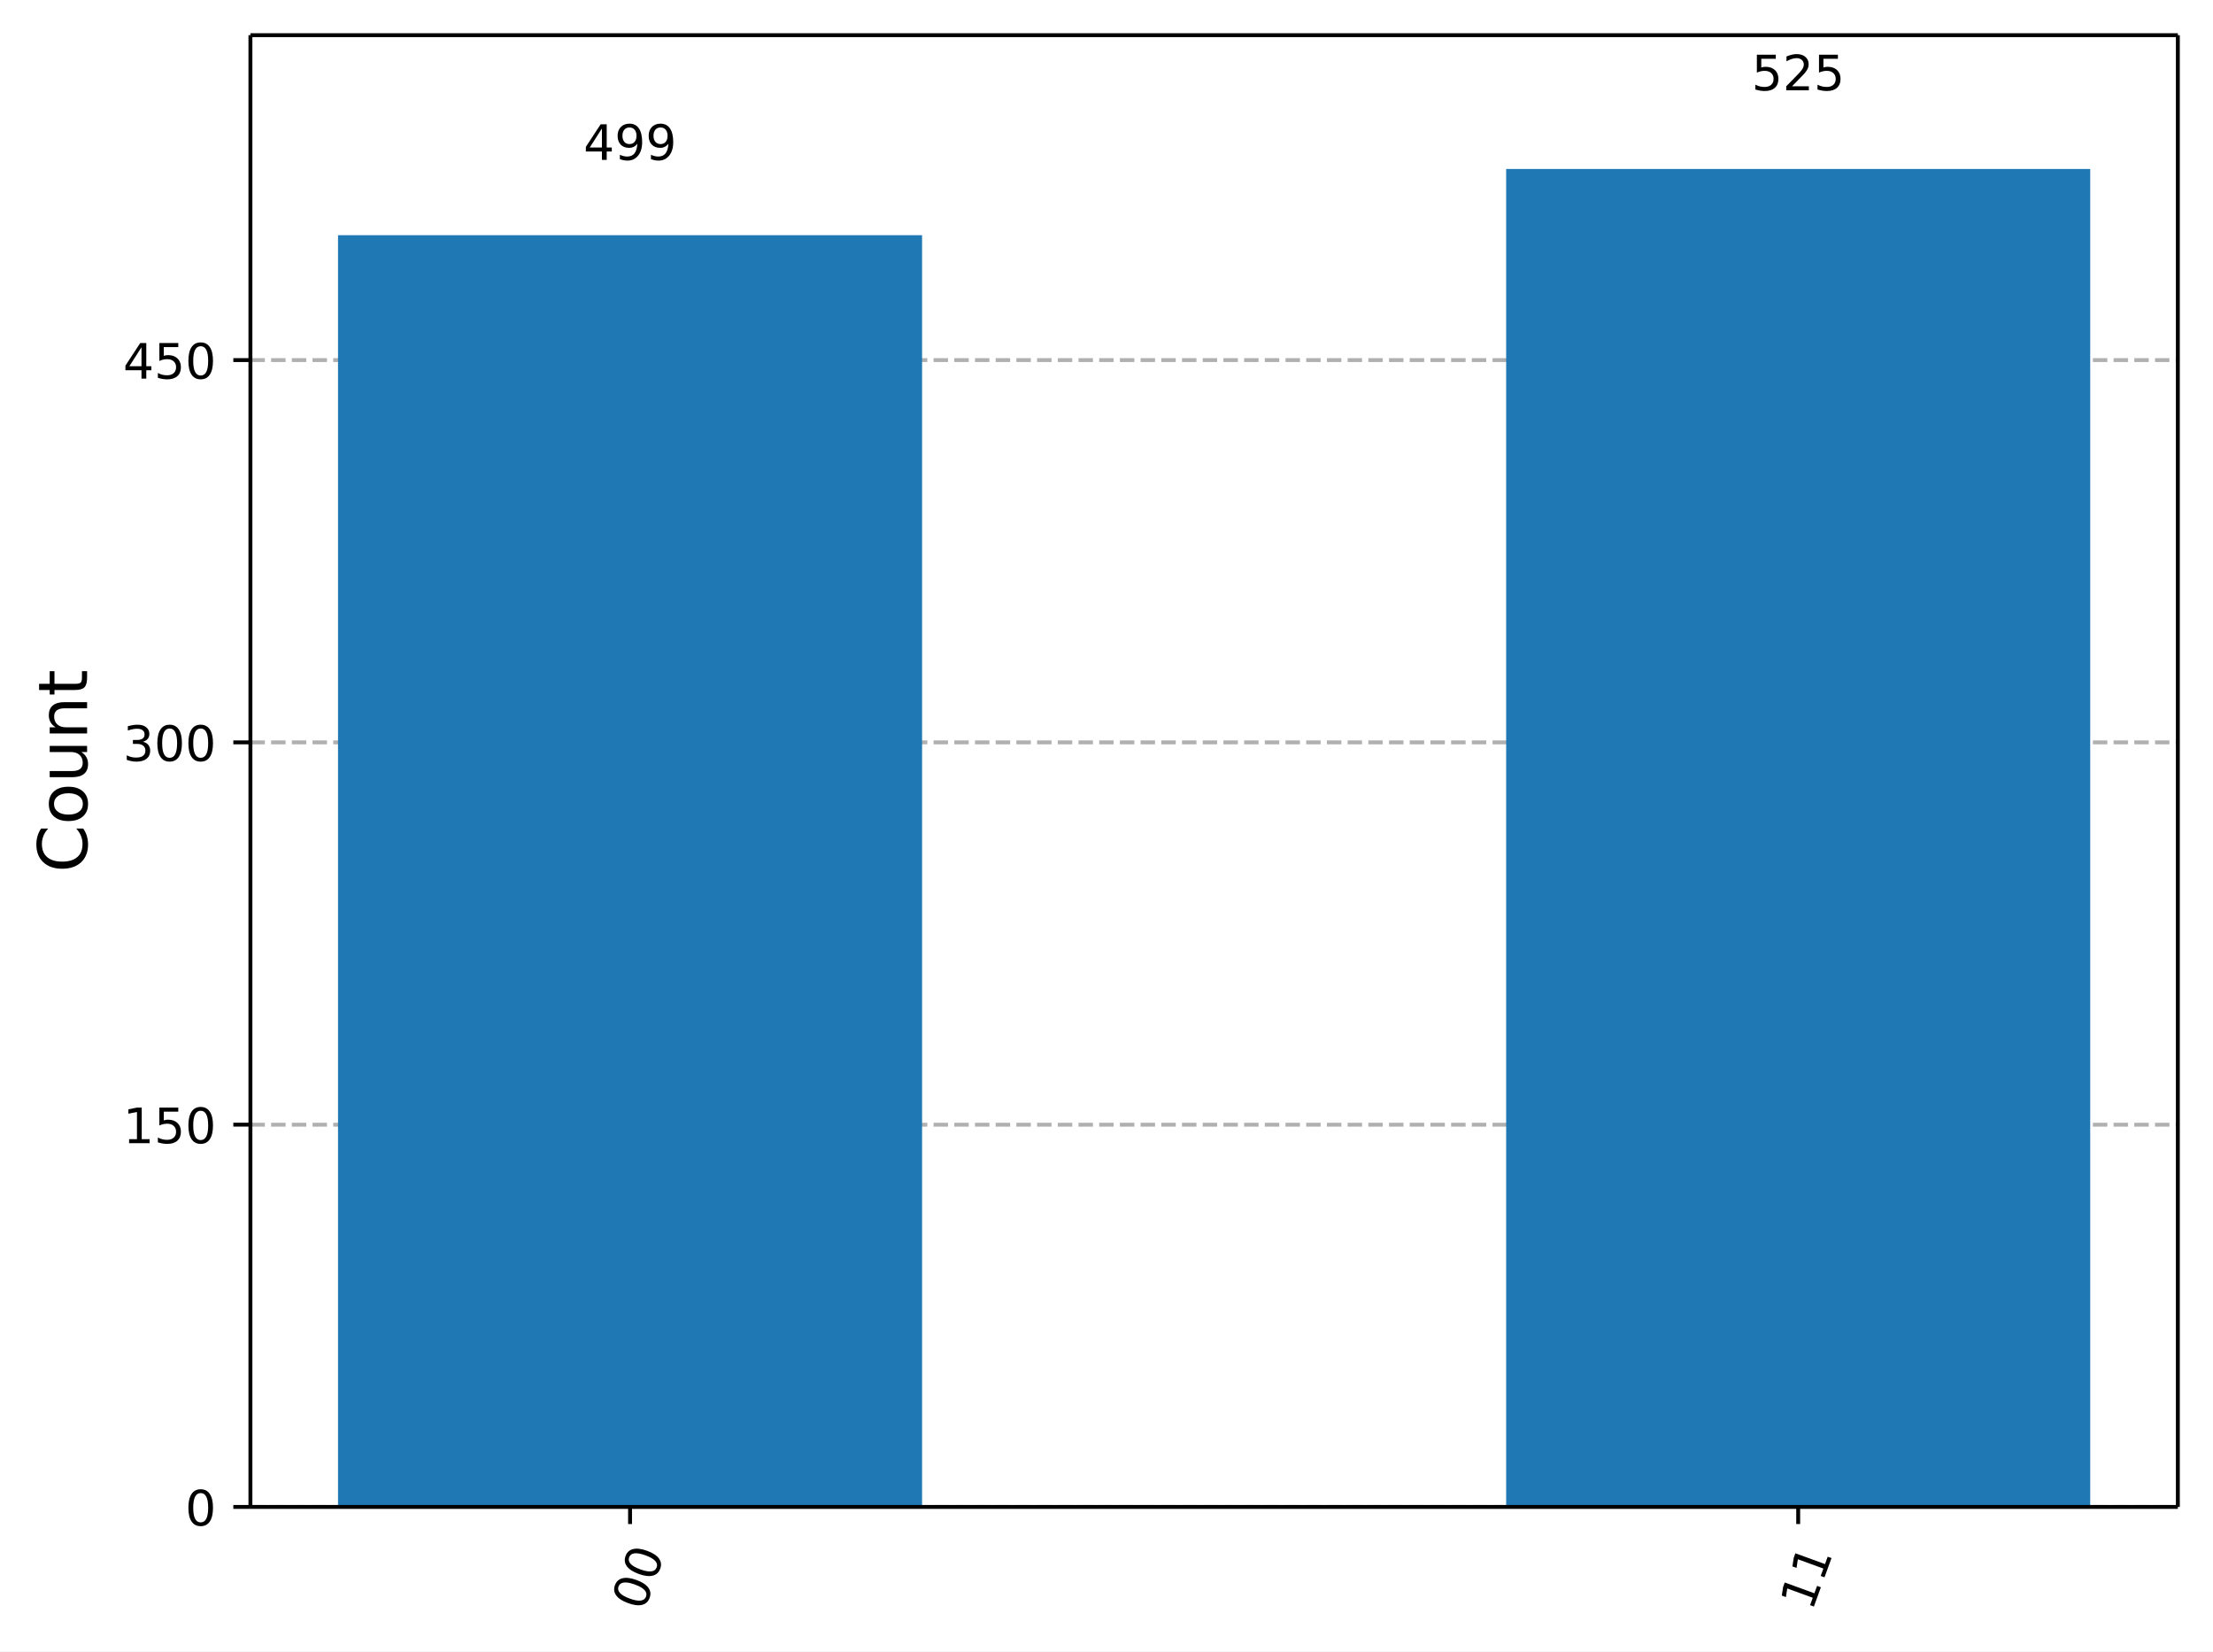
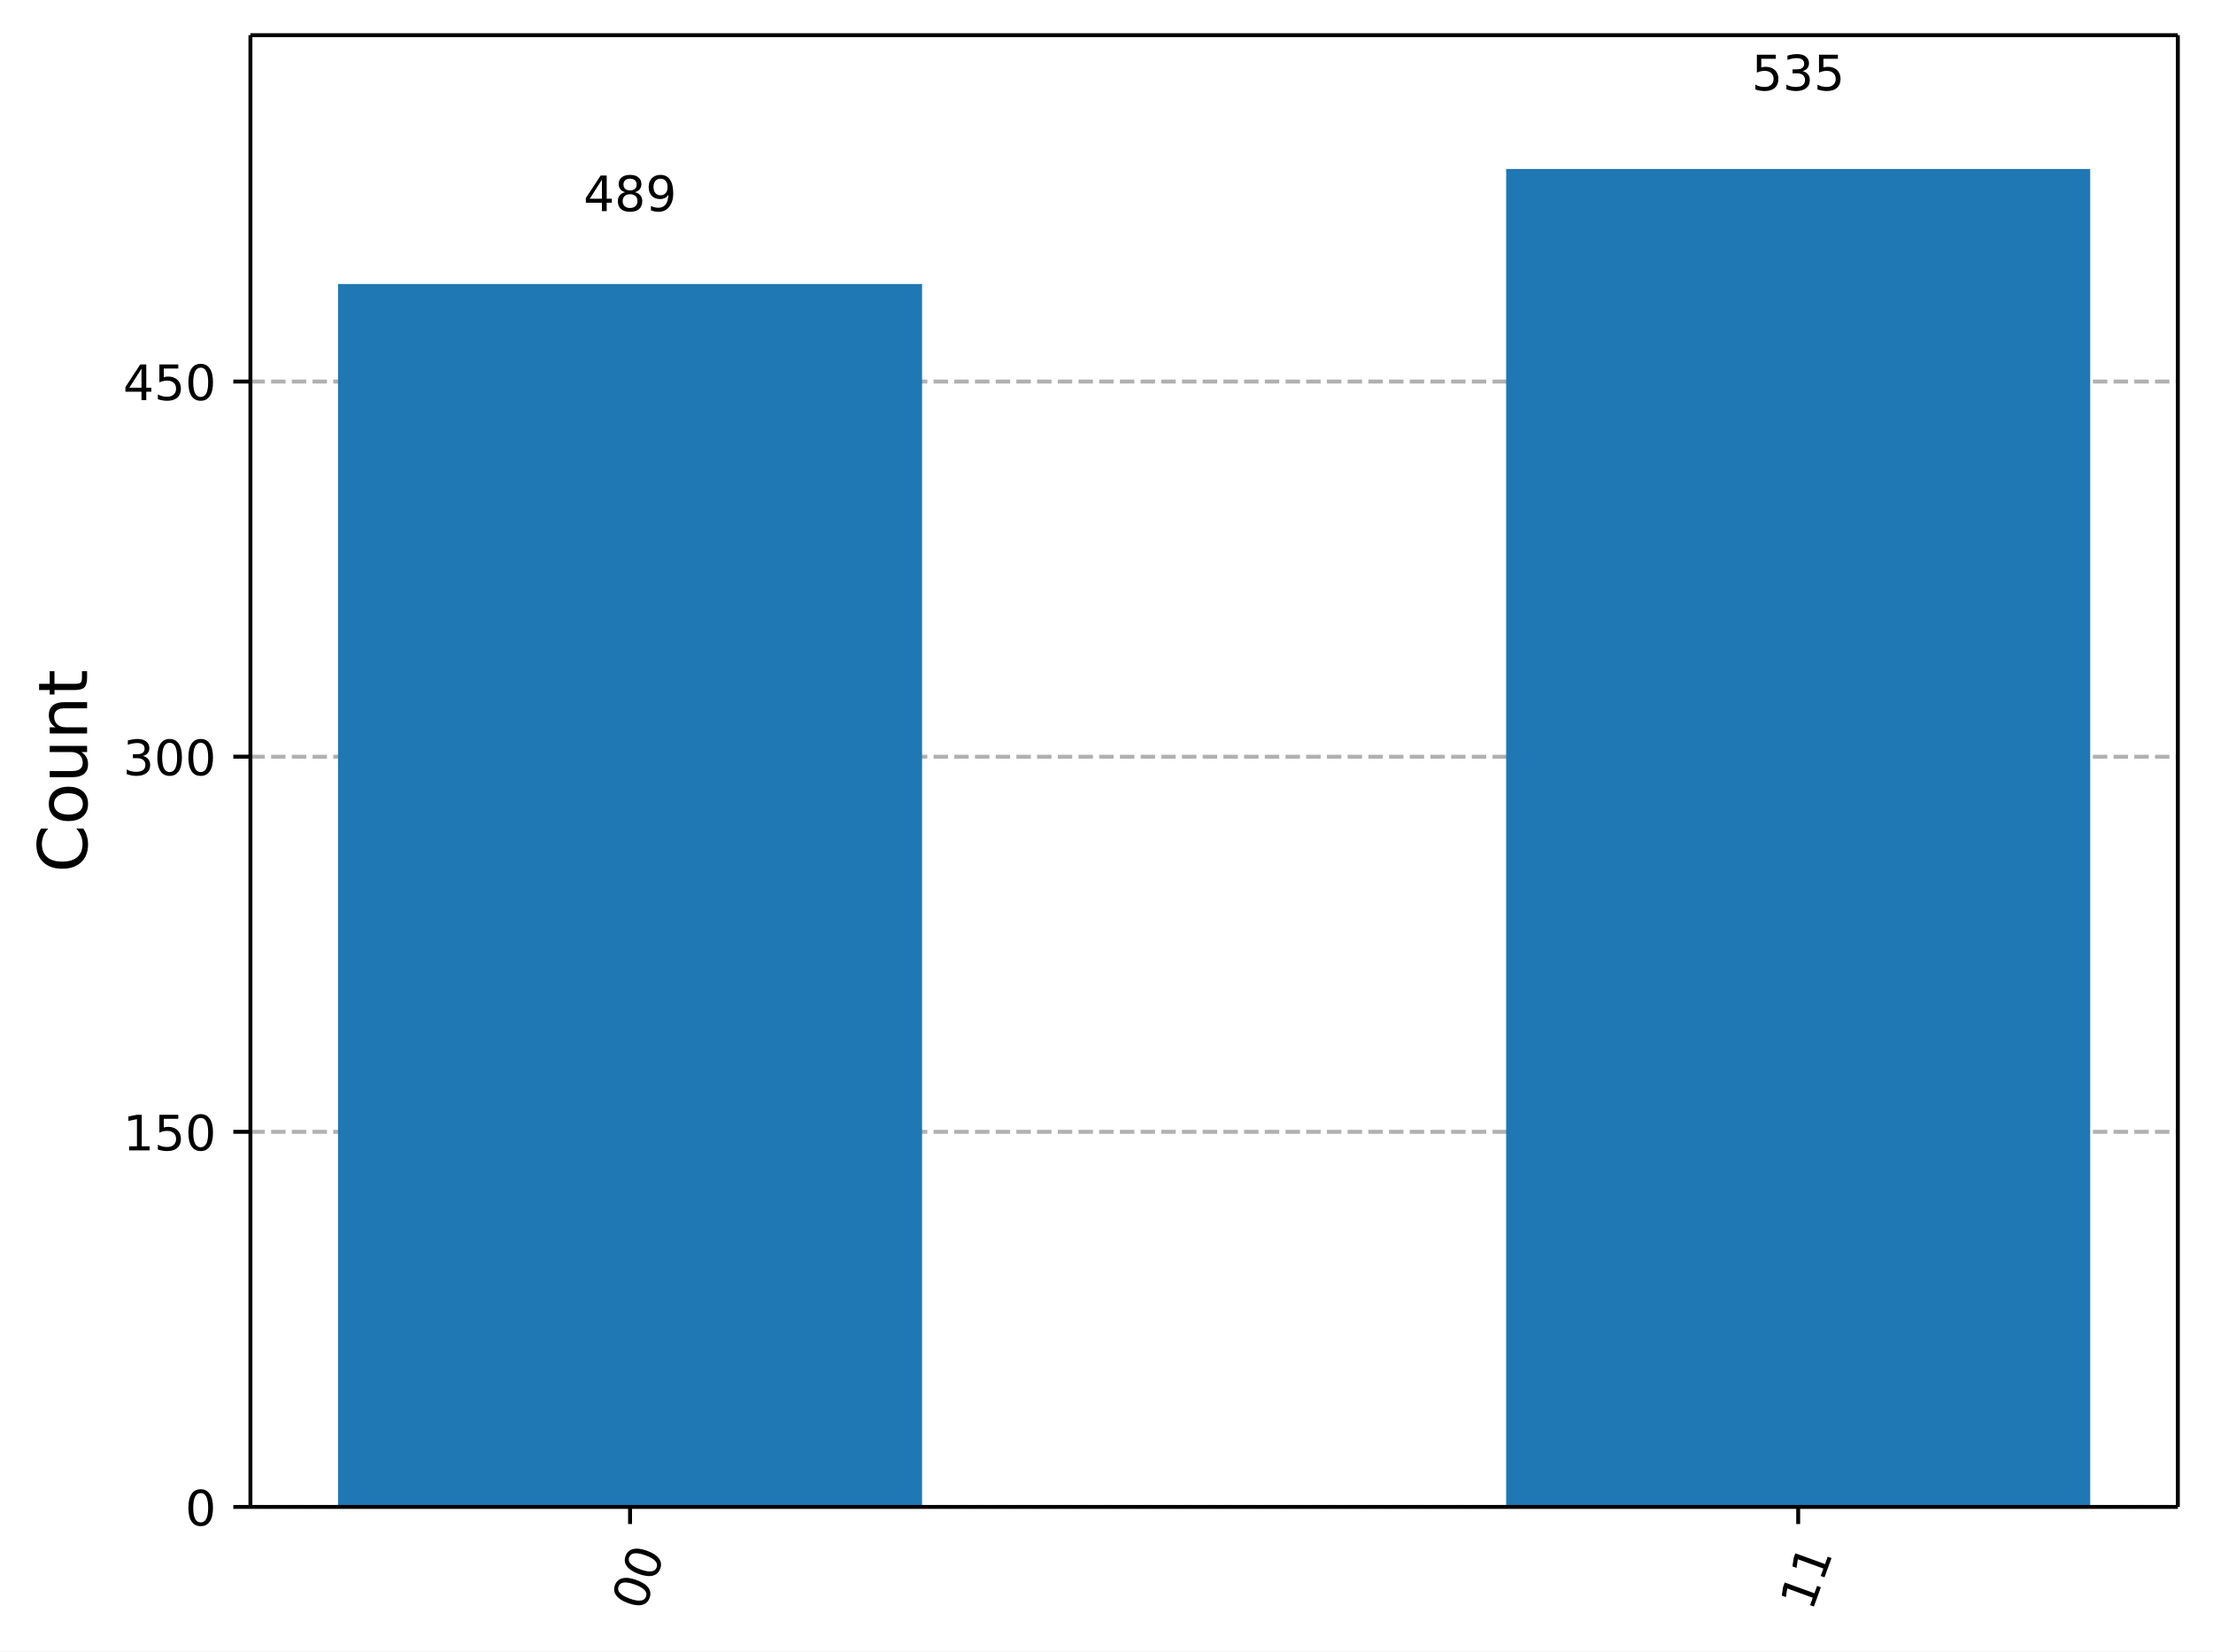
<svg xmlns="http://www.w3.org/2000/svg" xmlns:xlink="http://www.w3.org/1999/xlink" width="453.25pt" height="338.18pt" version="1.1" viewBox="0 0 453.25 338.18">
  <defs>
    <style type="text/css">*{stroke-linejoin: round; stroke-linecap: butt}</style>
  </defs>
  <path d="m0 338.18h453.25v-338.18h-453.25z" fill="#ffffff" />
  <path d="m51.288 308.6h394.76v-301.4h-394.76z" fill="#ffffff" />
  <defs>
    <path id="ce6a8b9ead1" d="m0 0v3.5" stroke="#000000" stroke-width=".8" />
  </defs>
  <use x="129.043" y="308.601" stroke="#000000" stroke-width=".8" xlink:href="#ce6a8b9ead1" />
  <g transform="translate(131.83 330.16) rotate(-70) scale(.1 -.1)">
    <defs>
      <path id="DejaVuSans-13" transform="scale(.015625)" d="m2034 4250q-487 0-733-480-245-479-245-1442 0-959 245-1439 246-480 733-480 491 0 736 480 246 480 246 1439 0 963-246 1442-245 480-736 480zm0 500q785 0 1199-621 414-620 414-1801 0-1178-414-1799-414-620-1199-620-784 0-1198 620-414 621-414 1799 0 1181 414 1801 414 621 1198 621z" />
    </defs>
    <use xlink:href="#DejaVuSans-13" />
    <use transform="translate(63.625)" xlink:href="#DejaVuSans-13" />
  </g>
  <use x="368.292" y="308.601" stroke="#000000" stroke-width=".8" xlink:href="#ce6a8b9ead1" />
  <g transform="translate(371.08 330.16) rotate(-70) scale(.1 -.1)">
    <defs>
      <path id="DejaVuSans-14" transform="scale(.015625)" d="m794 531h1031v3560l-1122-225v575l1116 225h631v-4135h1031v-531h-2687v531z" />
    </defs>
    <use xlink:href="#DejaVuSans-14" />
    <use transform="translate(63.625)" xlink:href="#DejaVuSans-14" />
  </g>
  <path d="m51.288 308.6h394.76" clip-path="url(#8ec61b2ba42)" fill="none" stroke="#b0b0b0" stroke-dasharray="2.96,1.28" stroke-width=".8" />
  <defs>
    <path id="e135dd8bde7" d="m0 0h-3.5" stroke="#000000" stroke-width=".8" />
  </defs>
  <use x="51.288" y="308.601" stroke="#000000" stroke-width=".8" xlink:href="#e135dd8bde7" />
  <g transform="translate(37.925 312.4) scale(.1 -.1)">
    <use xlink:href="#DejaVuSans-13" />
  </g>
-   <path d="m51.288 230.32h394.76" clip-path="url(#8ec61b2ba42)" fill="none" stroke="#b0b0b0" stroke-dasharray="2.96,1.28" stroke-width=".8" />
-   <use x="51.288" y="230.315" stroke="#000000" stroke-width=".8" xlink:href="#e135dd8bde7" />
-   <g transform="translate(25.2 234.11) scale(.1 -.1)">
+   <path d="m51.288 231.78h394.76" clip-path="url(#8ec61b2ba42)" fill="none" stroke="#b0b0b0" stroke-dasharray="2.96,1.28" stroke-width=".8" />
+   <use x="51.288" y="231.779" stroke="#000000" stroke-width=".8" xlink:href="#e135dd8bde7" />
+   <g transform="translate(25.2 235.58) scale(.1 -.1)">
    <defs>
      <path id="DejaVuSans-18" transform="scale(.015625)" d="m691 4666h2478v-532h-1900v-1143q137 47 274 70 138 23 276 23 781 0 1237-428 457-428 457-1159 0-753-469-1171-469-417-1322-417-294 0-599 50-304 50-629 150v635q281-153 581-228t634-75q541 0 856 284 316 284 316 772 0 487-316 771-315 285-856 285-253 0-505-56-251-56-513-175v2344z" />
    </defs>
    <use xlink:href="#DejaVuSans-14" />
    <use transform="translate(63.625)" xlink:href="#DejaVuSans-18" />
    <use transform="translate(127.25)" xlink:href="#DejaVuSans-13" />
  </g>
-   <path d="m51.288 152.03h394.76" clip-path="url(#8ec61b2ba42)" fill="none" stroke="#b0b0b0" stroke-dasharray="2.96,1.28" stroke-width=".8" />
-   <use x="51.288" y="152.029" stroke="#000000" stroke-width=".8" xlink:href="#e135dd8bde7" />
-   <g transform="translate(25.2 155.83) scale(.1 -.1)">
+   <path d="m51.288 154.96h394.76" clip-path="url(#8ec61b2ba42)" fill="none" stroke="#b0b0b0" stroke-dasharray="2.96,1.28" stroke-width=".8" />
+   <use x="51.288" y="154.956" stroke="#000000" stroke-width=".8" xlink:href="#e135dd8bde7" />
+   <g transform="translate(25.2 158.75) scale(.1 -.1)">
    <defs>
      <path id="DejaVuSans-16" transform="scale(.015625)" d="m2597 2516q453-97 707-404 255-306 255-756 0-690-475-1069-475-378-1350-378-293 0-604 58t-642 174v609q262-153 574-231 313-78 654-78 593 0 904 234t311 681q0 413-289 645-289 233-804 233h-544v519h569q465 0 712 186t247 536q0 359-255 551-254 193-729 193-260 0-557-57-297-56-653-174v562q360 100 674 150t592 50q719 0 1137-327 419-326 419-882 0-388-222-655t-631-370z" />
    </defs>
    <use xlink:href="#DejaVuSans-16" />
    <use transform="translate(63.625)" xlink:href="#DejaVuSans-13" />
    <use transform="translate(127.25)" xlink:href="#DejaVuSans-13" />
  </g>
-   <path d="m51.288 73.743h394.76" clip-path="url(#8ec61b2ba42)" fill="none" stroke="#b0b0b0" stroke-dasharray="2.96,1.28" stroke-width=".8" />
-   <use x="51.288" y="73.743" stroke="#000000" stroke-width=".8" xlink:href="#e135dd8bde7" />
-   <g transform="translate(25.2 77.542) scale(.1 -.1)">
+   <path d="m51.288 78.133h394.76" clip-path="url(#8ec61b2ba42)" fill="none" stroke="#b0b0b0" stroke-dasharray="2.96,1.28" stroke-width=".8" />
+   <use x="51.288" y="78.133" stroke="#000000" stroke-width=".8" xlink:href="#e135dd8bde7" />
+   <g transform="translate(25.2 81.932) scale(.1 -.1)">
    <defs>
      <path id="DejaVuSans-17" transform="scale(.015625)" d="m2419 4116-1594-2491h1594v2491zm-166 550h794v-3041h666v-525h-666v-1100h-628v1100h-2106v609l1940 2957z" />
    </defs>
    <use xlink:href="#DejaVuSans-17" />
    <use transform="translate(63.625)" xlink:href="#DejaVuSans-18" />
    <use transform="translate(127.25)" xlink:href="#DejaVuSans-13" />
  </g>
  <g transform="translate(17.837 178.69) rotate(-90) scale(.14 -.14)">
    <defs>
      <path id="DejaVuSans-26" transform="scale(.015625)" d="m4122 4306v-665q-319 297-680 443-361 147-767 147-800 0-1225-489t-425-1414q0-922 425-1411t1225-489q406 0 767 147t680 444v-660q-331-225-702-338-370-112-782-112-1060 0-1670 648-609 649-609 1771 0 1125 609 1773 610 649 1670 649 418 0 788-111 371-111 696-333z" />
      <path id="DejaVuSans-52" transform="scale(.015625)" d="m1959 3097q-462 0-731-361t-269-989 267-989q268-361 733-361 460 0 728 362 269 363 269 988 0 622-269 986-268 364-728 364zm0 487q750 0 1178-488 429-487 429-1349 0-859-429-1349-428-489-1178-489-753 0-1180 489-426 490-426 1349 0 862 426 1349 427 488 1180 488z" />
      <path id="DejaVuSans-58" transform="scale(.015625)" d="m544 1381v2119h575v-2097q0-497 193-746 194-248 582-248 465 0 735 297 271 297 271 810v1984h575v-3500h-575v538q-209-319-486-474-276-155-642-155-603 0-916 375-312 375-312 1097zm1447 2203z" />
      <path id="DejaVuSans-51" transform="scale(.015625)" d="m3513 2113v-2113h-575v2094q0 497-194 743-194 247-581 247-466 0-735-297-269-296-269-809v-1978h-578v3500h578v-544q207 316 486 472 280 156 646 156 603 0 912-373 310-373 310-1098z" />
      <path id="DejaVuSans-57" transform="scale(.015625)" d="m1172 4494v-994h1184v-447h-1184v-1900q0-428 117-550t477-122h590v-481h-590q-666 0-919 248-253 249-253 905v1900h-422v447h422v994h578z" />
    </defs>
    <use xlink:href="#DejaVuSans-26" />
    <use transform="translate(69.828)" xlink:href="#DejaVuSans-52" />
    <use transform="translate(131.02)" xlink:href="#DejaVuSans-58" />
    <use transform="translate(194.39)" xlink:href="#DejaVuSans-51" />
    <use transform="translate(257.77)" xlink:href="#DejaVuSans-57" />
  </g>
-   <path d="m69.231 308.6h119.62v-260.43h-119.62z" clip-path="url(#8ec61b2ba42)" fill="#1f77b4" />
+   <path d="m69.231 308.6h119.62v-250.44h-119.62z" clip-path="url(#8ec61b2ba42)" fill="#1f77b4" />
  <path d="m308.48 308.6h119.62v-274h-119.62z" clip-path="url(#8ec61b2ba42)" fill="#1f77b4" />
  <path d="m51.288 308.6v-301.4" fill="none" stroke="#000000" stroke-linecap="square" stroke-width=".8" />
  <path d="m446.05 308.6v-301.4" fill="none" stroke="#000000" stroke-linecap="square" stroke-width=".8" />
  <path d="m51.288 308.6h394.76" fill="none" stroke="#000000" stroke-linecap="square" stroke-width=".8" />
  <path d="m51.288 7.2h394.76" fill="none" stroke="#000000" stroke-linecap="square" stroke-width=".8" />
-   <g transform="translate(119.5 32.746) scale(.1 -.1)">
+   <g transform="translate(119.5 43.235) scale(.1 -.1)">
    <defs>
+       <path id="DejaVuSans-1b" transform="scale(.015625)" d="m2034 2216q-450 0-708-241-257-241-257-662 0-422 257-663 258-241 708-241t709 242q260 243 260 662 0 421-258 662-257 241-711 241zm-631 268q-406 100-633 378-226 279-226 679 0 559 398 884 399 325 1092 325 697 0 1094-325t397-884q0-400-227-679-226-278-629-378 456-106 710-416 255-309 255-755 0-679-414-1042-414-362-1186-362-771 0-1186 362-414 363-414 1042 0 446 256 755 257 310 713 416zm-231 997q0-362 226-565 227-203 636-203 407 0 636 203 230 203 230 565 0 363-230 566-229 203-636 203-409 0-636-203-226-203-226-566z" />
      <path id="DejaVuSans-1c" transform="scale(.015625)" d="m703 97v575q238-113 481-172 244-59 479-59 625 0 954 420 330 420 377 1277-181-269-460-413-278-144-615-144-700 0-1108 423-408 424-408 1159 0 718 425 1152 425 435 1131 435 810 0 1236-621 427-620 427-1801 0-1103-524-1761-523-658-1407-658-238 0-482 47-243 47-506 141zm1256 1978q425 0 673 290 249 291 249 798 0 503-249 795-248 292-673 292t-673-292-248-795q0-507 248-798 248-290 673-290z" />
    </defs>
    <use xlink:href="#DejaVuSans-17" />
-     <use transform="translate(63.625)" xlink:href="#DejaVuSans-1c" />
+     <use transform="translate(63.625)" xlink:href="#DejaVuSans-1b" />
    <use transform="translate(127.25)" xlink:href="#DejaVuSans-1c" />
  </g>
  <g transform="translate(358.75 18.498) scale(.1 -.1)">
-     <defs>
-       <path id="DejaVuSans-15" transform="scale(.015625)" d="m1228 531h2203v-531h-2962v531q359 372 979 998 621 627 780 809 303 340 423 576 121 236 121 464 0 372-261 606-261 235-680 235-297 0-627-103-329-103-704-313v638q381 153 712 231 332 78 607 78 725 0 1156-363 431-362 431-968 0-288-108-546-107-257-392-607-78-91-497-524-418-433-1181-1211z" />
-     </defs>
    <use xlink:href="#DejaVuSans-18" />
-     <use transform="translate(63.625)" xlink:href="#DejaVuSans-15" />
+     <use transform="translate(63.625)" xlink:href="#DejaVuSans-16" />
    <use transform="translate(127.25)" xlink:href="#DejaVuSans-18" />
  </g>
  <defs>
    <clipPath id="8ec61b2ba42">
      <rect x="51.288" y="7.2" width="394.76" height="301.4" />
    </clipPath>
  </defs>
</svg>
